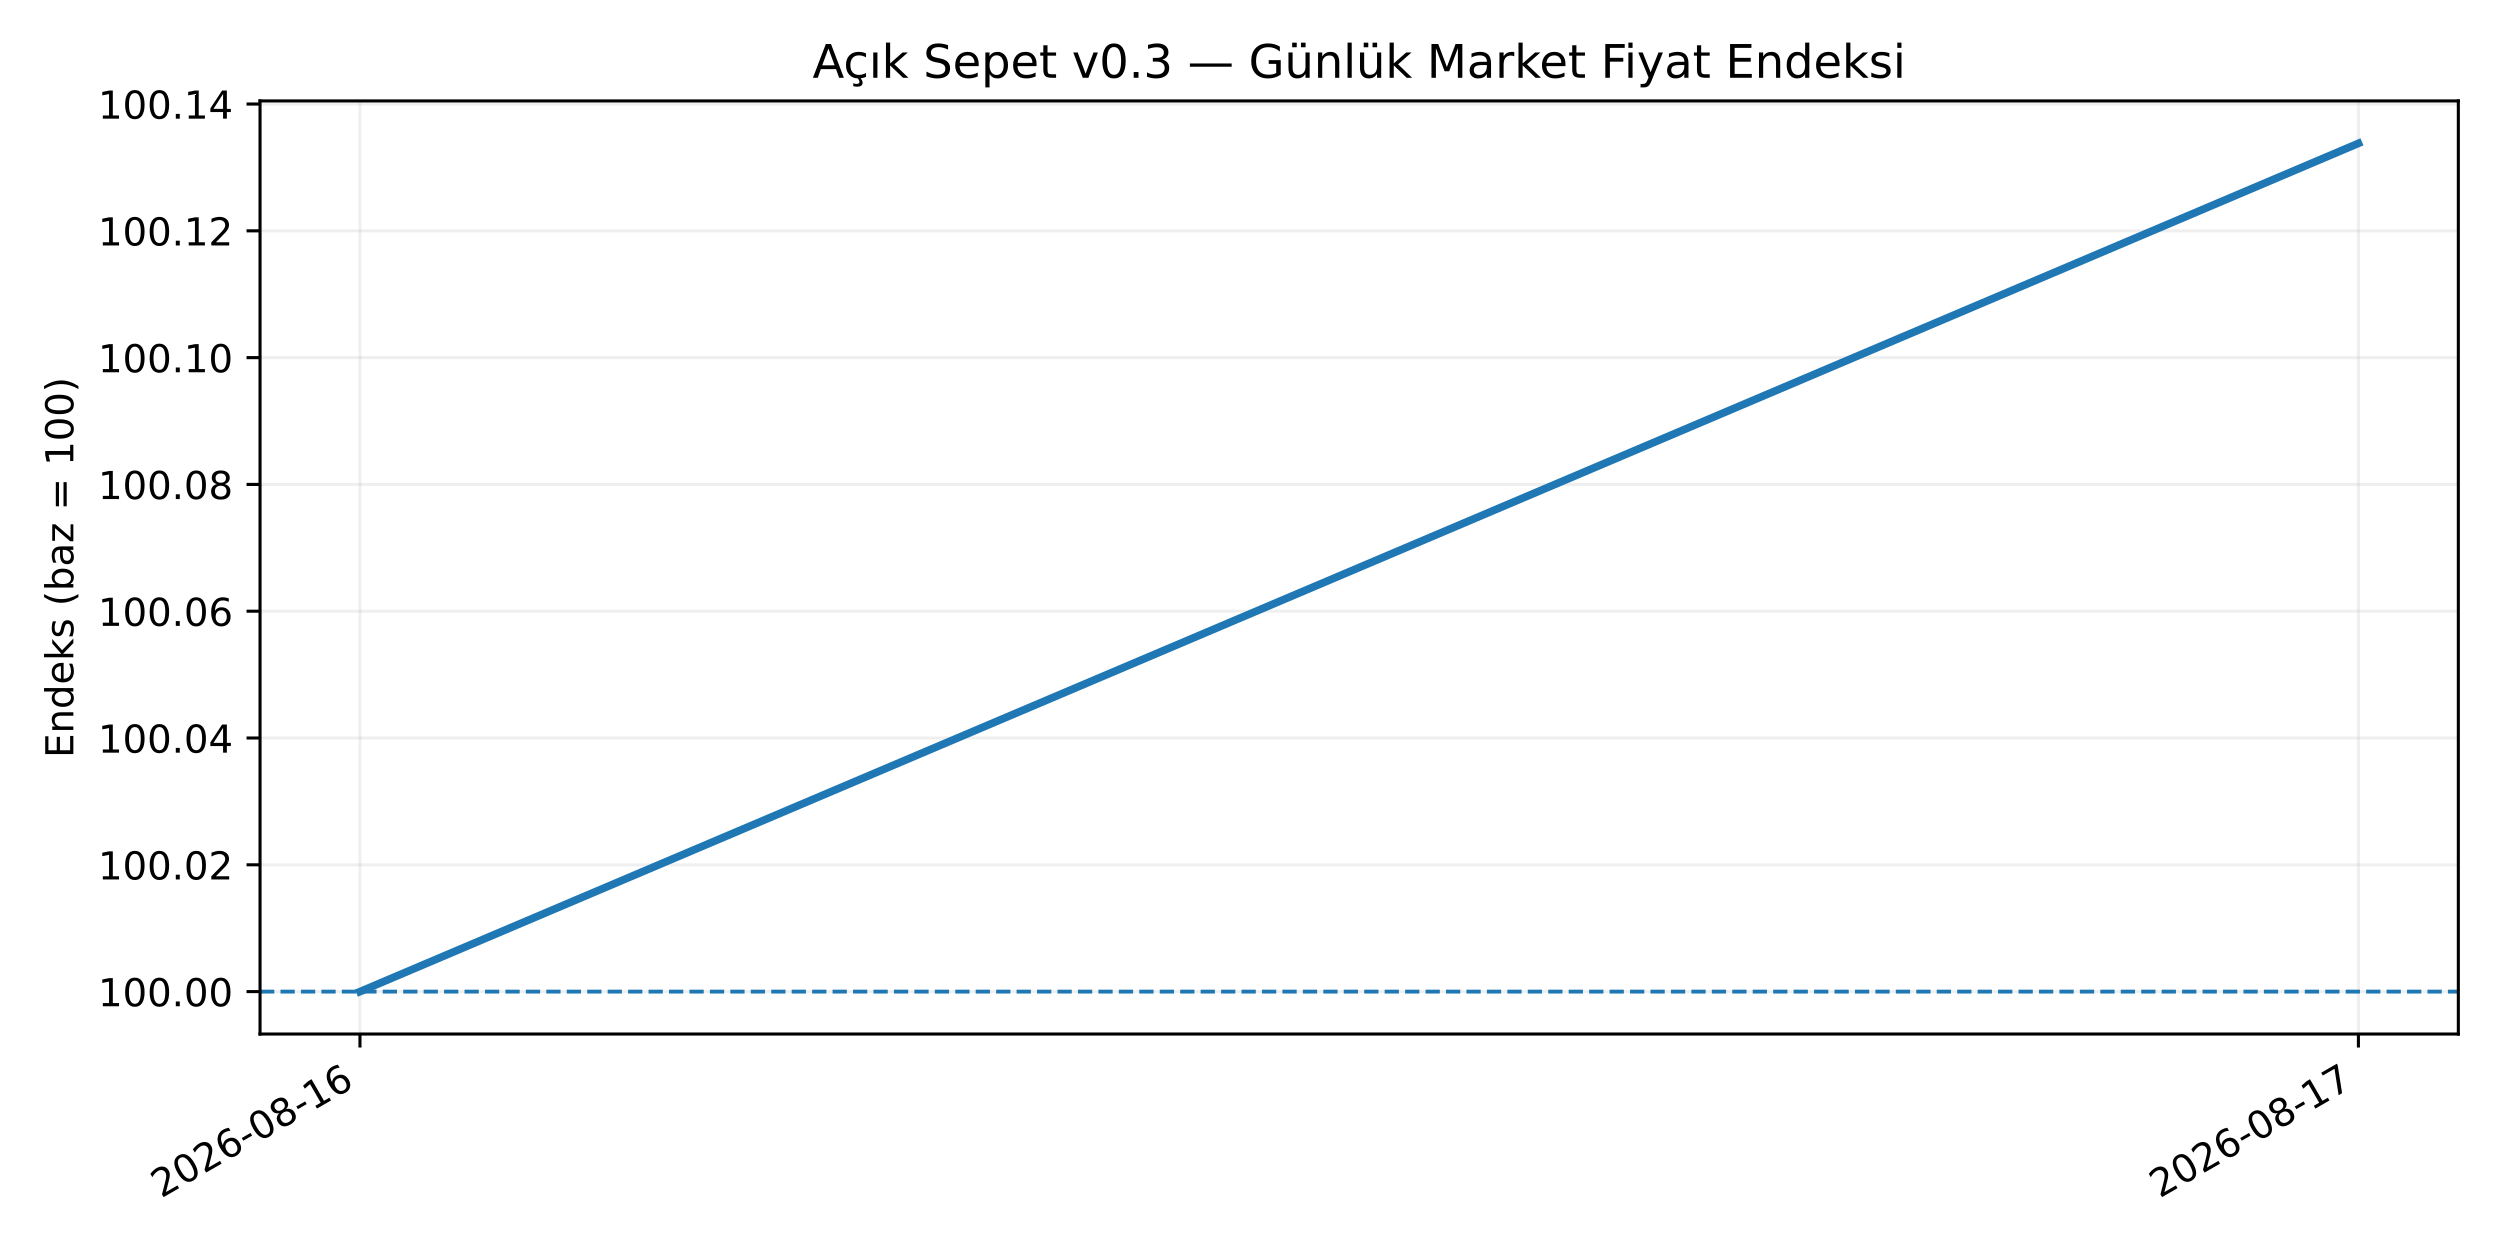
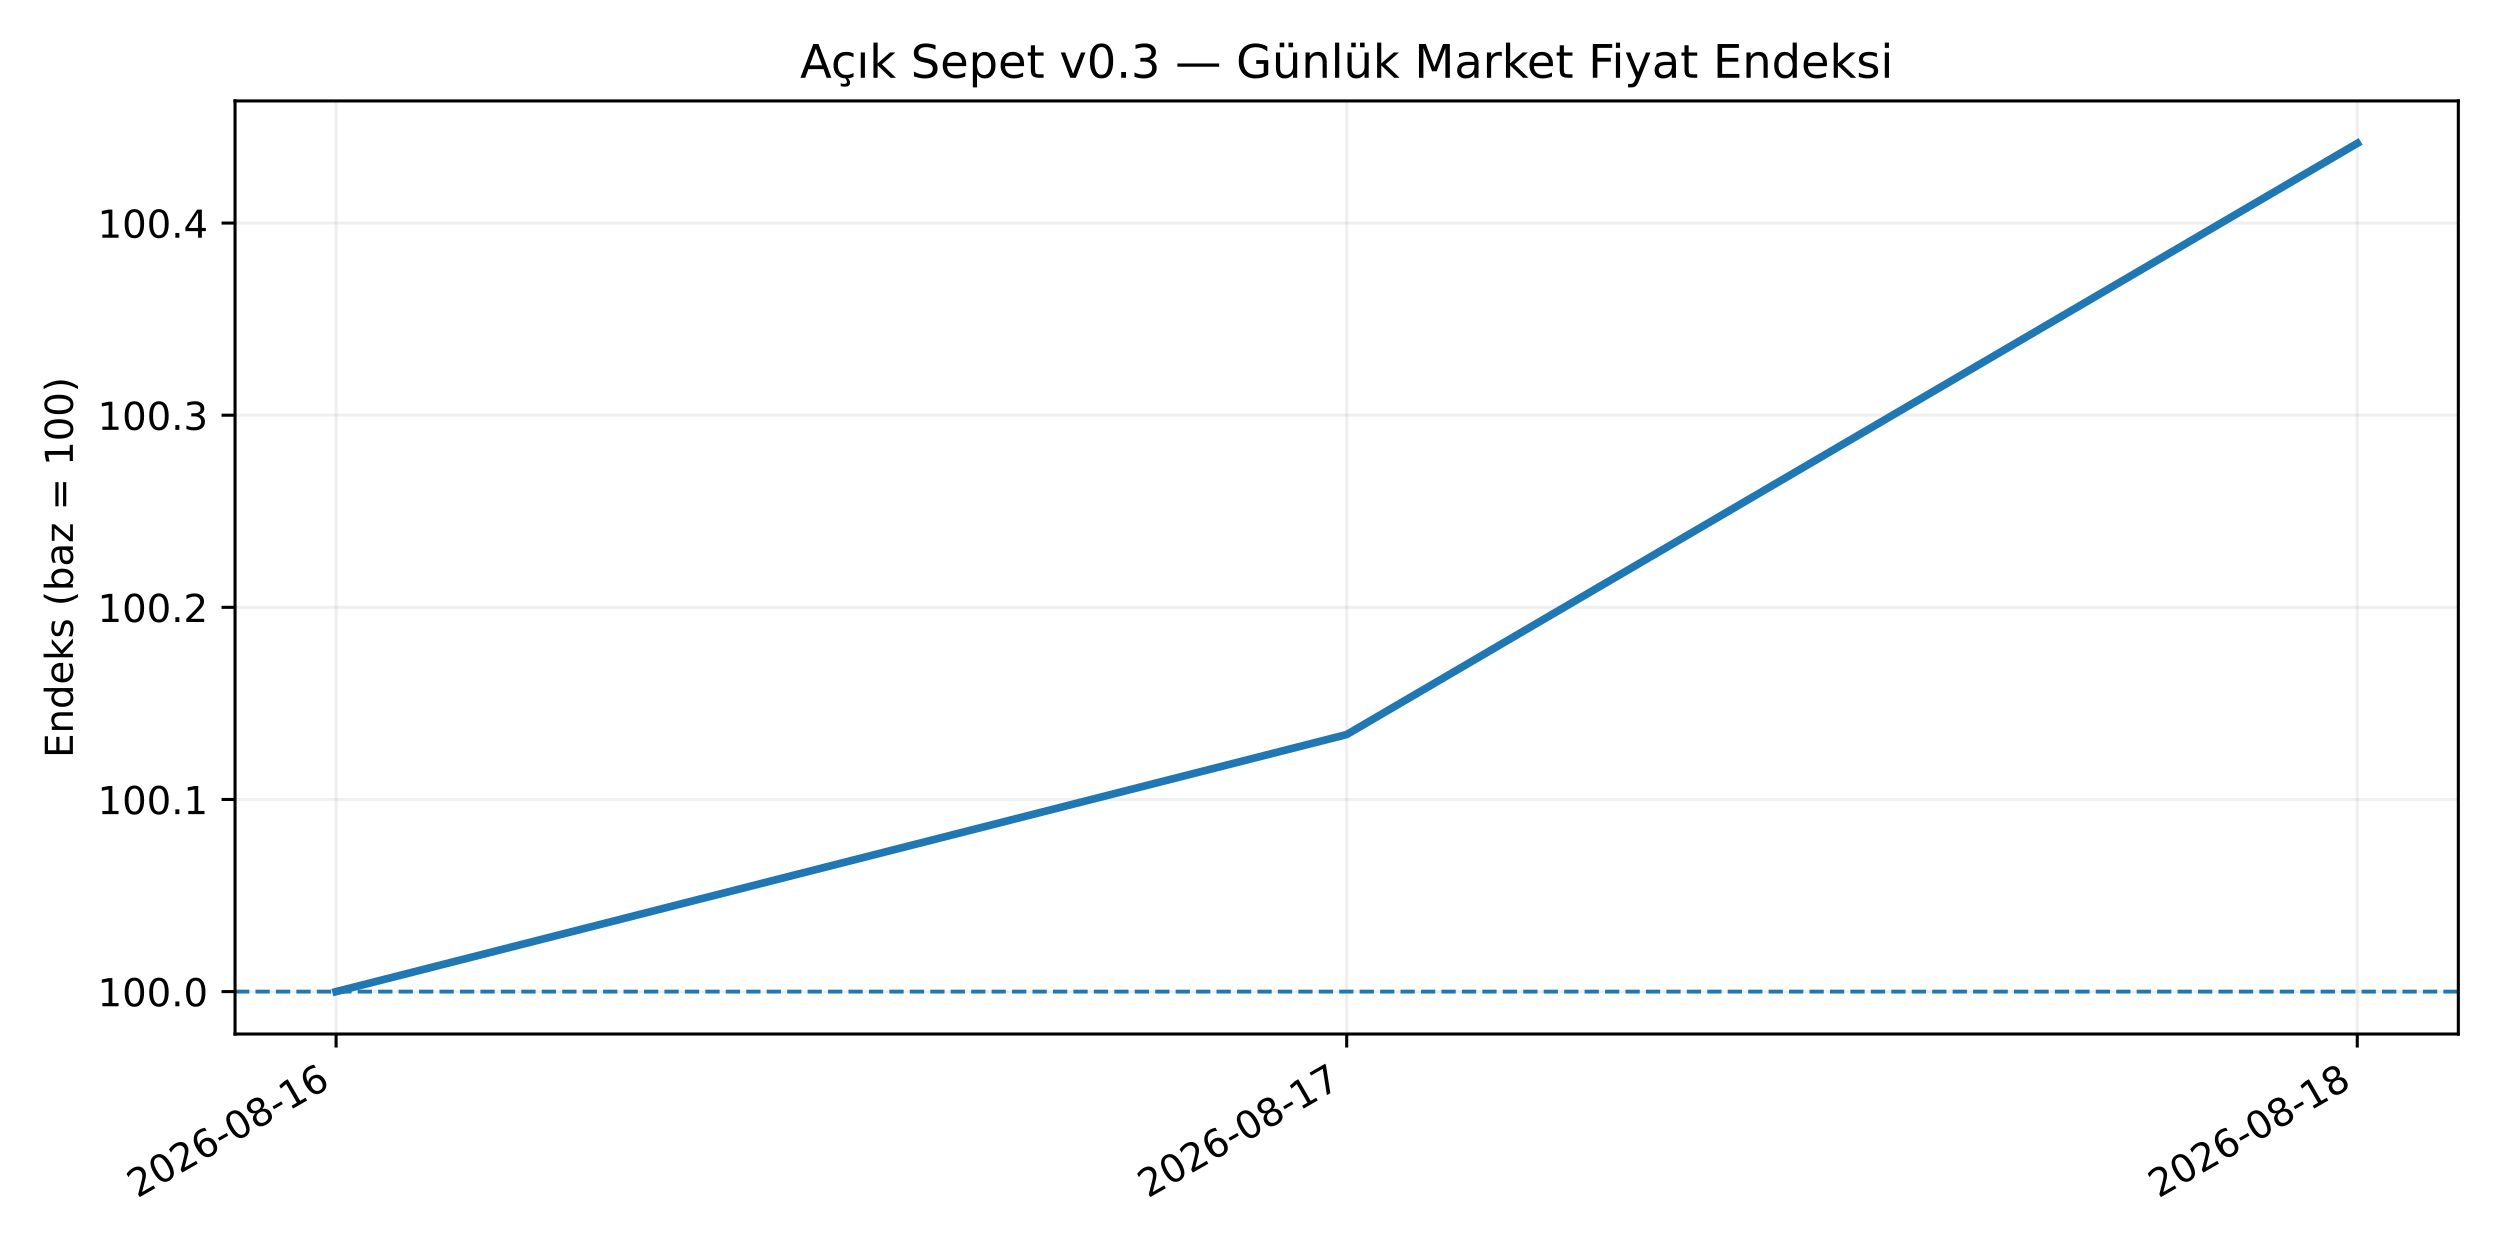
<svg xmlns="http://www.w3.org/2000/svg" xmlns:xlink="http://www.w3.org/1999/xlink" width="648pt" height="324pt" viewBox="0 0 648 324" version="1.1">
  <defs>
    <style type="text/css">*{stroke-linejoin: round; stroke-linecap: butt}</style>
  </defs>
  <g id="figure_1">
    <g id="patch_1">
      <path d="M 0 324  L 648 324  L 648 0  L 0 0  z " style="fill: #ffffff" />
    </g>
    <g id="axes_1">
      <g id="patch_2">
-         <path d="M 67.402 268.02  L 637.2 268.02  L 637.2 26.16  L 67.402 26.16  z " style="fill: #ffffff" />
+         <path d="M 60.922 268.02  L 637.2 268.02  L 637.2 26.16  L 60.922 26.16  z " style="fill: #ffffff" />
      </g>
      <g id="matplotlib.axis_1">
        <g id="xtick_1">
          <g id="line2d_1">
-             <path d="M 93.302 268.02  L 93.302 26.16  " clip-path="url(#p79f998f52e)" style="fill: none; stroke: #b0b0b0; stroke-opacity: 0.2; stroke-width: 0.8; stroke-linecap: square" />
+             <path d="M 87.117 268.02  L 87.117 26.16  " clip-path="url(#p6464aaf49b)" style="fill: none; stroke: #b0b0b0; stroke-opacity: 0.2; stroke-width: 0.8; stroke-linecap: square" />
          </g>
          <g id="line2d_2">
            <defs>
-               <path id="m021f37964c" d="M 0 0  L 0 3.5  " style="stroke: #000000; stroke-width: 0.8" />
+               <path id="me0a6dfb669" d="M 0 0  L 0 3.5  " style="stroke: #000000; stroke-width: 0.8" />
            </defs>
            <g>
-               <use xlink:href="#m021f37964c" x="93.302" y="268.02" style="stroke: #000000; stroke-width: 0.8" />
+               <use xlink:href="#me0a6dfb669" x="87.117" y="268.02" style="stroke: #000000; stroke-width: 0.8" />
            </g>
          </g>
          <g id="text_1">
-             <g transform="translate(41.77146 310.6573) rotate(-30) scale(0.1 -0.1)">
+             <g transform="translate(35.586 310.6573) rotate(-30) scale(0.1 -0.1)">
              <defs>
                <path id="DejaVuSans-15" d="M 1228 531  L 3431 531  L 3431 0  L 469 0  L 469 531  Q 828 903 1448 1529  Q 2069 2156 2228 2338  Q 2531 2678 2651 2914  Q 2772 3150 2772 3378  Q 2772 3750 2511 3984  Q 2250 4219 1831 4219  Q 1534 4219 1204 4116  Q 875 4013 500 3803  L 500 4441  Q 881 4594 1212 4672  Q 1544 4750 1819 4750  Q 2544 4750 2975 4387  Q 3406 4025 3406 3419  Q 3406 3131 3298 2873  Q 3191 2616 2906 2266  Q 2828 2175 2409 1742  Q 1991 1309 1228 531  z " transform="scale(0.015625)" />
                <path id="DejaVuSans-13" d="M 2034 4250  Q 1547 4250 1301 3770  Q 1056 3291 1056 2328  Q 1056 1369 1301 889  Q 1547 409 2034 409  Q 2525 409 2770 889  Q 3016 1369 3016 2328  Q 3016 3291 2770 3770  Q 2525 4250 2034 4250  z M 2034 4750  Q 2819 4750 3233 4129  Q 3647 3509 3647 2328  Q 3647 1150 3233 529  Q 2819 -91 2034 -91  Q 1250 -91 836 529  Q 422 1150 422 2328  Q 422 3509 836 4129  Q 1250 4750 2034 4750  z " transform="scale(0.015625)" />
                <path id="DejaVuSans-19" d="M 2113 2584  Q 1688 2584 1439 2293  Q 1191 2003 1191 1497  Q 1191 994 1439 701  Q 1688 409 2113 409  Q 2538 409 2786 701  Q 3034 994 3034 1497  Q 3034 2003 2786 2293  Q 2538 2584 2113 2584  z M 3366 4563  L 3366 3988  Q 3128 4100 2886 4159  Q 2644 4219 2406 4219  Q 1781 4219 1451 3797  Q 1122 3375 1075 2522  Q 1259 2794 1537 2939  Q 1816 3084 2150 3084  Q 2853 3084 3261 2657  Q 3669 2231 3669 1497  Q 3669 778 3244 343  Q 2819 -91 2113 -91  Q 1303 -91 875 529  Q 447 1150 447 2328  Q 447 3434 972 4092  Q 1497 4750 2381 4750  Q 2619 4750 2861 4703  Q 3103 4656 3366 4563  z " transform="scale(0.015625)" />
                <path id="DejaVuSans-10" d="M 313 2009  L 1997 2009  L 1997 1497  L 313 1497  L 313 2009  z " transform="scale(0.015625)" />
                <path id="DejaVuSans-1b" d="M 2034 2216  Q 1584 2216 1326 1975  Q 1069 1734 1069 1313  Q 1069 891 1326 650  Q 1584 409 2034 409  Q 2484 409 2743 651  Q 3003 894 3003 1313  Q 3003 1734 2745 1975  Q 2488 2216 2034 2216  z M 1403 2484  Q 997 2584 770 2862  Q 544 3141 544 3541  Q 544 4100 942 4425  Q 1341 4750 2034 4750  Q 2731 4750 3128 4425  Q 3525 4100 3525 3541  Q 3525 3141 3298 2862  Q 3072 2584 2669 2484  Q 3125 2378 3379 2068  Q 3634 1759 3634 1313  Q 3634 634 3220 271  Q 2806 -91 2034 -91  Q 1263 -91 848 271  Q 434 634 434 1313  Q 434 1759 690 2068  Q 947 2378 1403 2484  z M 1172 3481  Q 1172 3119 1398 2916  Q 1625 2713 2034 2713  Q 2441 2713 2670 2916  Q 2900 3119 2900 3481  Q 2900 3844 2670 4047  Q 2441 4250 2034 4250  Q 1625 4250 1398 4047  Q 1172 3844 1172 3481  z " transform="scale(0.015625)" />
                <path id="DejaVuSans-14" d="M 794 531  L 1825 531  L 1825 4091  L 703 3866  L 703 4441  L 1819 4666  L 2450 4666  L 2450 531  L 3481 531  L 3481 0  L 794 0  L 794 531  z " transform="scale(0.015625)" />
              </defs>
              <use xlink:href="#DejaVuSans-15" />
              <use xlink:href="#DejaVuSans-13" transform="translate(63.625 0)" />
              <use xlink:href="#DejaVuSans-15" transform="translate(127.25 0)" />
              <use xlink:href="#DejaVuSans-19" transform="translate(190.875 0)" />
              <use xlink:href="#DejaVuSans-10" transform="translate(254.5 0)" />
              <use xlink:href="#DejaVuSans-13" transform="translate(290.5781 0)" />
              <use xlink:href="#DejaVuSans-1b" transform="translate(354.2031 0)" />
              <use xlink:href="#DejaVuSans-10" transform="translate(417.8281 0)" />
              <use xlink:href="#DejaVuSans-14" transform="translate(453.9062 0)" />
              <use xlink:href="#DejaVuSans-19" transform="translate(517.5312 0)" />
            </g>
          </g>
        </g>
        <g id="xtick_2">
          <g id="line2d_3">
-             <path d="M 611.3 268.02  L 611.3 26.16  " clip-path="url(#p79f998f52e)" style="fill: none; stroke: #b0b0b0; stroke-opacity: 0.2; stroke-width: 0.8; stroke-linecap: square" />
+             <path d="M 349.061 268.02  L 349.061 26.16  " clip-path="url(#p6464aaf49b)" style="fill: none; stroke: #b0b0b0; stroke-opacity: 0.2; stroke-width: 0.8; stroke-linecap: square" />
          </g>
          <g id="line2d_4">
            <g>
-               <use xlink:href="#m021f37964c" x="611.3" y="268.02" style="stroke: #000000; stroke-width: 0.8" />
+               <use xlink:href="#me0a6dfb669" x="349.061" y="268.02" style="stroke: #000000; stroke-width: 0.8" />
            </g>
          </g>
          <g id="text_2">
-             <g transform="translate(559.7693 310.6573) rotate(-30) scale(0.1 -0.1)">
+             <g transform="translate(297.5304 310.6573) rotate(-30) scale(0.1 -0.1)">
              <defs>
                <path id="DejaVuSans-1a" d="M 525 4666  L 3525 4666  L 3525 4397  L 1831 0  L 1172 0  L 2766 4134  L 525 4134  L 525 4666  z " transform="scale(0.015625)" />
              </defs>
              <use xlink:href="#DejaVuSans-15" />
              <use xlink:href="#DejaVuSans-13" transform="translate(63.625 0)" />
              <use xlink:href="#DejaVuSans-15" transform="translate(127.25 0)" />
              <use xlink:href="#DejaVuSans-19" transform="translate(190.875 0)" />
              <use xlink:href="#DejaVuSans-10" transform="translate(254.5 0)" />
              <use xlink:href="#DejaVuSans-13" transform="translate(290.5781 0)" />
              <use xlink:href="#DejaVuSans-1b" transform="translate(354.2031 0)" />
              <use xlink:href="#DejaVuSans-10" transform="translate(417.8281 0)" />
              <use xlink:href="#DejaVuSans-14" transform="translate(453.9062 0)" />
              <use xlink:href="#DejaVuSans-1a" transform="translate(517.5312 0)" />
            </g>
          </g>
        </g>
+         <g id="xtick_3">
+           <g id="line2d_5">
+             <path d="M 611.006 268.02  L 611.006 26.16  " clip-path="url(#p6464aaf49b)" style="fill: none; stroke: #b0b0b0; stroke-opacity: 0.2; stroke-width: 0.8; stroke-linecap: square" />
+           </g>
+           <g id="line2d_6">
+             <g>
+               <use xlink:href="#me0a6dfb669" x="611.006" y="268.02" style="stroke: #000000; stroke-width: 0.8" />
+             </g>
+           </g>
+           <g id="text_3">
+             <g transform="translate(559.4748 310.6573) rotate(-30) scale(0.1 -0.1)">
+               <use xlink:href="#DejaVuSans-15" />
+               <use xlink:href="#DejaVuSans-13" transform="translate(63.625 0)" />
+               <use xlink:href="#DejaVuSans-15" transform="translate(127.25 0)" />
+               <use xlink:href="#DejaVuSans-19" transform="translate(190.875 0)" />
+               <use xlink:href="#DejaVuSans-10" transform="translate(254.5 0)" />
+               <use xlink:href="#DejaVuSans-13" transform="translate(290.5781 0)" />
+               <use xlink:href="#DejaVuSans-1b" transform="translate(354.2031 0)" />
+               <use xlink:href="#DejaVuSans-10" transform="translate(417.8281 0)" />
+               <use xlink:href="#DejaVuSans-14" transform="translate(453.9062 0)" />
+               <use xlink:href="#DejaVuSans-1b" transform="translate(517.5312 0)" />
+             </g>
+           </g>
+         </g>
      </g>
      <g id="matplotlib.axis_2">
        <g id="ytick_1">
-           <g id="line2d_5">
-             <path d="M 67.402 257.026  L 637.2 257.026  " clip-path="url(#p79f998f52e)" style="fill: none; stroke: #b0b0b0; stroke-opacity: 0.2; stroke-width: 0.8; stroke-linecap: square" />
-           </g>
-           <g id="line2d_6">
+           <g id="line2d_7">
+             <path d="M 60.922 257.026  L 637.2 257.026  " clip-path="url(#p6464aaf49b)" style="fill: none; stroke: #b0b0b0; stroke-opacity: 0.2; stroke-width: 0.8; stroke-linecap: square" />
+           </g>
+           <g id="line2d_8">
            <defs>
-               <path id="mc5f44902f4" d="M 0 0  L -3.5 0  " style="stroke: #000000; stroke-width: 0.8" />
+               <path id="m7836817139" d="M 0 0  L -3.5 0  " style="stroke: #000000; stroke-width: 0.8" />
            </defs>
            <g>
-               <use xlink:href="#mc5f44902f4" x="67.402" y="257.026" style="stroke: #000000; stroke-width: 0.8" />
-             </g>
-           </g>
-           <g id="text_3">
-             <g transform="translate(25.41172 260.8249) scale(0.1 -0.1)">
+               <use xlink:href="#m7836817139" x="60.922" y="257.026" style="stroke: #000000; stroke-width: 0.8" />
+             </g>
+           </g>
+           <g id="text_4">
+             <g transform="translate(25.29422 260.8249) scale(0.1 -0.1)">
              <defs>
                <path id="DejaVuSans-11" d="M 684 794  L 1344 794  L 1344 0  L 684 0  L 684 794  z " transform="scale(0.015625)" />
              </defs>
              <use xlink:href="#DejaVuSans-14" />
              <use xlink:href="#DejaVuSans-13" transform="translate(63.625 0)" />
              <use xlink:href="#DejaVuSans-13" transform="translate(127.25 0)" />
              <use xlink:href="#DejaVuSans-11" transform="translate(190.875 0)" />
              <use xlink:href="#DejaVuSans-13" transform="translate(222.6562 0)" />
-               <use xlink:href="#DejaVuSans-13" transform="translate(286.2812 0)" />
            </g>
          </g>
        </g>
        <g id="ytick_2">
-           <g id="line2d_7">
-             <path d="M 67.402 224.16  L 637.2 224.16  " clip-path="url(#p79f998f52e)" style="fill: none; stroke: #b0b0b0; stroke-opacity: 0.2; stroke-width: 0.8; stroke-linecap: square" />
-           </g>
-           <g id="line2d_8">
-             <g>
-               <use xlink:href="#mc5f44902f4" x="67.402" y="224.16" style="stroke: #000000; stroke-width: 0.8" />
-             </g>
-           </g>
-           <g id="text_4">
-             <g transform="translate(25.41172 227.9591) scale(0.1 -0.1)">
-               <use xlink:href="#DejaVuSans-14" />
-               <use xlink:href="#DejaVuSans-13" transform="translate(63.625 0)" />
-               <use xlink:href="#DejaVuSans-13" transform="translate(127.25 0)" />
-               <use xlink:href="#DejaVuSans-11" transform="translate(190.875 0)" />
-               <use xlink:href="#DejaVuSans-13" transform="translate(222.6562 0)" />
-               <use xlink:href="#DejaVuSans-15" transform="translate(286.2812 0)" />
+           <g id="line2d_9">
+             <path d="M 60.922 207.225  L 637.2 207.225  " clip-path="url(#p6464aaf49b)" style="fill: none; stroke: #b0b0b0; stroke-opacity: 0.2; stroke-width: 0.8; stroke-linecap: square" />
+           </g>
+           <g id="line2d_10">
+             <g>
+               <use xlink:href="#m7836817139" x="60.922" y="207.225" style="stroke: #000000; stroke-width: 0.8" />
+             </g>
+           </g>
+           <g id="text_5">
+             <g transform="translate(25.29422 211.0237) scale(0.1 -0.1)">
+               <use xlink:href="#DejaVuSans-14" />
+               <use xlink:href="#DejaVuSans-13" transform="translate(63.625 0)" />
+               <use xlink:href="#DejaVuSans-13" transform="translate(127.25 0)" />
+               <use xlink:href="#DejaVuSans-11" transform="translate(190.875 0)" />
+               <use xlink:href="#DejaVuSans-14" transform="translate(222.6562 0)" />
            </g>
          </g>
        </g>
        <g id="ytick_3">
-           <g id="line2d_9">
-             <path d="M 67.402 191.294  L 637.2 191.294  " clip-path="url(#p79f998f52e)" style="fill: none; stroke: #b0b0b0; stroke-opacity: 0.2; stroke-width: 0.8; stroke-linecap: square" />
-           </g>
-           <g id="line2d_10">
-             <g>
-               <use xlink:href="#mc5f44902f4" x="67.402" y="191.294" style="stroke: #000000; stroke-width: 0.8" />
-             </g>
-           </g>
-           <g id="text_5">
-             <g transform="translate(25.41172 195.0933) scale(0.1 -0.1)">
+           <g id="line2d_11">
+             <path d="M 60.922 157.424  L 637.2 157.424  " clip-path="url(#p6464aaf49b)" style="fill: none; stroke: #b0b0b0; stroke-opacity: 0.2; stroke-width: 0.8; stroke-linecap: square" />
+           </g>
+           <g id="line2d_12">
+             <g>
+               <use xlink:href="#m7836817139" x="60.922" y="157.424" style="stroke: #000000; stroke-width: 0.8" />
+             </g>
+           </g>
+           <g id="text_6">
+             <g transform="translate(25.29422 161.2225) scale(0.1 -0.1)">
+               <use xlink:href="#DejaVuSans-14" />
+               <use xlink:href="#DejaVuSans-13" transform="translate(63.625 0)" />
+               <use xlink:href="#DejaVuSans-13" transform="translate(127.25 0)" />
+               <use xlink:href="#DejaVuSans-11" transform="translate(190.875 0)" />
+               <use xlink:href="#DejaVuSans-15" transform="translate(222.6562 0)" />
+             </g>
+           </g>
+         </g>
+         <g id="ytick_4">
+           <g id="line2d_13">
+             <path d="M 60.922 107.622  L 637.2 107.622  " clip-path="url(#p6464aaf49b)" style="fill: none; stroke: #b0b0b0; stroke-opacity: 0.2; stroke-width: 0.8; stroke-linecap: square" />
+           </g>
+           <g id="line2d_14">
+             <g>
+               <use xlink:href="#m7836817139" x="60.922" y="107.622" style="stroke: #000000; stroke-width: 0.8" />
+             </g>
+           </g>
+           <g id="text_7">
+             <g transform="translate(25.29422 111.4212) scale(0.1 -0.1)">
+               <defs>
+                 <path id="DejaVuSans-16" d="M 2597 2516  Q 3050 2419 3304 2112  Q 3559 1806 3559 1356  Q 3559 666 3084 287  Q 2609 -91 1734 -91  Q 1441 -91 1130 -33  Q 819 25 488 141  L 488 750  Q 750 597 1062 519  Q 1375 441 1716 441  Q 2309 441 2620 675  Q 2931 909 2931 1356  Q 2931 1769 2642 2001  Q 2353 2234 1838 2234  L 1294 2234  L 1294 2753  L 1863 2753  Q 2328 2753 2575 2939  Q 2822 3125 2822 3475  Q 2822 3834 2567 4026  Q 2313 4219 1838 4219  Q 1578 4219 1281 4162  Q 984 4106 628 3988  L 628 4550  Q 988 4650 1302 4700  Q 1616 4750 1894 4750  Q 2613 4750 3031 4423  Q 3450 4097 3450 3541  Q 3450 3153 3228 2886  Q 3006 2619 2597 2516  z " transform="scale(0.015625)" />
+               </defs>
+               <use xlink:href="#DejaVuSans-14" />
+               <use xlink:href="#DejaVuSans-13" transform="translate(63.625 0)" />
+               <use xlink:href="#DejaVuSans-13" transform="translate(127.25 0)" />
+               <use xlink:href="#DejaVuSans-11" transform="translate(190.875 0)" />
+               <use xlink:href="#DejaVuSans-16" transform="translate(222.6562 0)" />
+             </g>
+           </g>
+         </g>
+         <g id="ytick_5">
+           <g id="line2d_15">
+             <path d="M 60.922 57.821  L 637.2 57.821  " clip-path="url(#p6464aaf49b)" style="fill: none; stroke: #b0b0b0; stroke-opacity: 0.2; stroke-width: 0.8; stroke-linecap: square" />
+           </g>
+           <g id="line2d_16">
+             <g>
+               <use xlink:href="#m7836817139" x="60.922" y="57.821" style="stroke: #000000; stroke-width: 0.8" />
+             </g>
+           </g>
+           <g id="text_8">
+             <g transform="translate(25.29422 61.61997) scale(0.1 -0.1)">
              <defs>
                <path id="DejaVuSans-17" d="M 2419 4116  L 825 1625  L 2419 1625  L 2419 4116  z M 2253 4666  L 3047 4666  L 3047 1625  L 3713 1625  L 3713 1100  L 3047 1100  L 3047 0  L 2419 0  L 2419 1100  L 313 1100  L 313 1709  L 2253 4666  z " transform="scale(0.015625)" />
              </defs>
              <use xlink:href="#DejaVuSans-14" />
              <use xlink:href="#DejaVuSans-13" transform="translate(63.625 0)" />
              <use xlink:href="#DejaVuSans-13" transform="translate(127.25 0)" />
              <use xlink:href="#DejaVuSans-11" transform="translate(190.875 0)" />
-               <use xlink:href="#DejaVuSans-13" transform="translate(222.6562 0)" />
-               <use xlink:href="#DejaVuSans-17" transform="translate(286.2812 0)" />
-             </g>
-           </g>
-         </g>
-         <g id="ytick_4">
-           <g id="line2d_11">
-             <path d="M 67.402 158.429  L 637.2 158.429  " clip-path="url(#p79f998f52e)" style="fill: none; stroke: #b0b0b0; stroke-opacity: 0.2; stroke-width: 0.8; stroke-linecap: square" />
-           </g>
-           <g id="line2d_12">
-             <g>
-               <use xlink:href="#mc5f44902f4" x="67.402" y="158.429" style="stroke: #000000; stroke-width: 0.8" />
-             </g>
-           </g>
-           <g id="text_6">
-             <g transform="translate(25.41172 162.2274) scale(0.1 -0.1)">
-               <use xlink:href="#DejaVuSans-14" />
-               <use xlink:href="#DejaVuSans-13" transform="translate(63.625 0)" />
-               <use xlink:href="#DejaVuSans-13" transform="translate(127.25 0)" />
-               <use xlink:href="#DejaVuSans-11" transform="translate(190.875 0)" />
-               <use xlink:href="#DejaVuSans-13" transform="translate(222.6562 0)" />
-               <use xlink:href="#DejaVuSans-19" transform="translate(286.2812 0)" />
-             </g>
-           </g>
-         </g>
-         <g id="ytick_5">
-           <g id="line2d_13">
-             <path d="M 67.402 125.563  L 637.2 125.563  " clip-path="url(#p79f998f52e)" style="fill: none; stroke: #b0b0b0; stroke-opacity: 0.2; stroke-width: 0.8; stroke-linecap: square" />
-           </g>
-           <g id="line2d_14">
-             <g>
-               <use xlink:href="#mc5f44902f4" x="67.402" y="125.563" style="stroke: #000000; stroke-width: 0.8" />
-             </g>
-           </g>
-           <g id="text_7">
-             <g transform="translate(25.41172 129.3616) scale(0.1 -0.1)">
-               <use xlink:href="#DejaVuSans-14" />
-               <use xlink:href="#DejaVuSans-13" transform="translate(63.625 0)" />
-               <use xlink:href="#DejaVuSans-13" transform="translate(127.25 0)" />
-               <use xlink:href="#DejaVuSans-11" transform="translate(190.875 0)" />
-               <use xlink:href="#DejaVuSans-13" transform="translate(222.6562 0)" />
-               <use xlink:href="#DejaVuSans-1b" transform="translate(286.2812 0)" />
-             </g>
-           </g>
-         </g>
-         <g id="ytick_6">
-           <g id="line2d_15">
-             <path d="M 67.402 92.697  L 637.2 92.697  " clip-path="url(#p79f998f52e)" style="fill: none; stroke: #b0b0b0; stroke-opacity: 0.2; stroke-width: 0.8; stroke-linecap: square" />
-           </g>
-           <g id="line2d_16">
-             <g>
-               <use xlink:href="#mc5f44902f4" x="67.402" y="92.697" style="stroke: #000000; stroke-width: 0.8" />
-             </g>
-           </g>
-           <g id="text_8">
-             <g transform="translate(25.41172 96.49573) scale(0.1 -0.1)">
-               <use xlink:href="#DejaVuSans-14" />
-               <use xlink:href="#DejaVuSans-13" transform="translate(63.625 0)" />
-               <use xlink:href="#DejaVuSans-13" transform="translate(127.25 0)" />
-               <use xlink:href="#DejaVuSans-11" transform="translate(190.875 0)" />
-               <use xlink:href="#DejaVuSans-14" transform="translate(222.6562 0)" />
-               <use xlink:href="#DejaVuSans-13" transform="translate(286.2812 0)" />
-             </g>
-           </g>
-         </g>
-         <g id="ytick_7">
-           <g id="line2d_17">
-             <path d="M 67.402 59.831  L 637.2 59.831  " clip-path="url(#p79f998f52e)" style="fill: none; stroke: #b0b0b0; stroke-opacity: 0.2; stroke-width: 0.8; stroke-linecap: square" />
-           </g>
-           <g id="line2d_18">
-             <g>
-               <use xlink:href="#mc5f44902f4" x="67.402" y="59.831" style="stroke: #000000; stroke-width: 0.8" />
-             </g>
-           </g>
-           <g id="text_9">
-             <g transform="translate(25.41172 63.62989) scale(0.1 -0.1)">
-               <use xlink:href="#DejaVuSans-14" />
-               <use xlink:href="#DejaVuSans-13" transform="translate(63.625 0)" />
-               <use xlink:href="#DejaVuSans-13" transform="translate(127.25 0)" />
-               <use xlink:href="#DejaVuSans-11" transform="translate(190.875 0)" />
-               <use xlink:href="#DejaVuSans-14" transform="translate(222.6562 0)" />
-               <use xlink:href="#DejaVuSans-15" transform="translate(286.2812 0)" />
-             </g>
-           </g>
-         </g>
-         <g id="ytick_8">
-           <g id="line2d_19">
-             <path d="M 67.402 26.965  L 637.2 26.965  " clip-path="url(#p79f998f52e)" style="fill: none; stroke: #b0b0b0; stroke-opacity: 0.2; stroke-width: 0.8; stroke-linecap: square" />
-           </g>
-           <g id="line2d_20">
-             <g>
-               <use xlink:href="#mc5f44902f4" x="67.402" y="26.965" style="stroke: #000000; stroke-width: 0.8" />
-             </g>
-           </g>
-           <g id="text_10">
-             <g transform="translate(25.41172 30.76404) scale(0.1 -0.1)">
-               <use xlink:href="#DejaVuSans-14" />
-               <use xlink:href="#DejaVuSans-13" transform="translate(63.625 0)" />
-               <use xlink:href="#DejaVuSans-13" transform="translate(127.25 0)" />
-               <use xlink:href="#DejaVuSans-11" transform="translate(190.875 0)" />
-               <use xlink:href="#DejaVuSans-14" transform="translate(222.6562 0)" />
-               <use xlink:href="#DejaVuSans-17" transform="translate(286.2812 0)" />
-             </g>
-           </g>
-         </g>
-         <g id="text_11">
-           <g transform="translate(19.00937 196.4336) rotate(-90) scale(0.1 -0.1)">
+               <use xlink:href="#DejaVuSans-17" transform="translate(222.6562 0)" />
+             </g>
+           </g>
+         </g>
+         <g id="text_9">
+           <g transform="translate(18.89187 196.4336) rotate(-90) scale(0.1 -0.1)">
            <defs>
              <path id="DejaVuSans-28" d="M 628 4666  L 3578 4666  L 3578 4134  L 1259 4134  L 1259 2753  L 3481 2753  L 3481 2222  L 1259 2222  L 1259 531  L 3634 531  L 3634 0  L 628 0  L 628 4666  z " transform="scale(0.015625)" />
              <path id="DejaVuSans-51" d="M 3513 2113  L 3513 0  L 2938 0  L 2938 2094  Q 2938 2591 2744 2837  Q 2550 3084 2163 3084  Q 1697 3084 1428 2787  Q 1159 2491 1159 1978  L 1159 0  L 581 0  L 581 3500  L 1159 3500  L 1159 2956  Q 1366 3272 1645 3428  Q 1925 3584 2291 3584  Q 2894 3584 3203 3211  Q 3513 2838 3513 2113  z " transform="scale(0.015625)" />
              <path id="DejaVuSans-47" d="M 2906 2969  L 2906 4863  L 3481 4863  L 3481 0  L 2906 0  L 2906 525  Q 2725 213 2448 61  Q 2172 -91 1784 -91  Q 1150 -91 751 415  Q 353 922 353 1747  Q 353 2572 751 3078  Q 1150 3584 1784 3584  Q 2172 3584 2448 3432  Q 2725 3281 2906 2969  z M 947 1747  Q 947 1113 1208 752  Q 1469 391 1925 391  Q 2381 391 2643 752  Q 2906 1113 2906 1747  Q 2906 2381 2643 2742  Q 2381 3103 1925 3103  Q 1469 3103 1208 2742  Q 947 2381 947 1747  z " transform="scale(0.015625)" />
              <path id="DejaVuSans-48" d="M 3597 1894  L 3597 1613  L 953 1613  Q 991 1019 1311 708  Q 1631 397 2203 397  Q 2534 397 2845 478  Q 3156 559 3463 722  L 3463 178  Q 3153 47 2828 -22  Q 2503 -91 2169 -91  Q 1331 -91 842 396  Q 353 884 353 1716  Q 353 2575 817 3079  Q 1281 3584 2069 3584  Q 2775 3584 3186 3129  Q 3597 2675 3597 1894  z M 3022 2063  Q 3016 2534 2758 2815  Q 2500 3097 2075 3097  Q 1594 3097 1305 2825  Q 1016 2553 972 2059  L 3022 2063  z " transform="scale(0.015625)" />
              <path id="DejaVuSans-4e" d="M 581 4863  L 1159 4863  L 1159 1991  L 2875 3500  L 3609 3500  L 1753 1863  L 3688 0  L 2938 0  L 1159 1709  L 1159 0  L 581 0  L 581 4863  z " transform="scale(0.015625)" />
              <path id="DejaVuSans-56" d="M 2834 3397  L 2834 2853  Q 2591 2978 2328 3040  Q 2066 3103 1784 3103  Q 1356 3103 1142 2972  Q 928 2841 928 2578  Q 928 2378 1081 2264  Q 1234 2150 1697 2047  L 1894 2003  Q 2506 1872 2764 1633  Q 3022 1394 3022 966  Q 3022 478 2636 193  Q 2250 -91 1575 -91  Q 1294 -91 989 -36  Q 684 19 347 128  L 347 722  Q 666 556 975 473  Q 1284 391 1588 391  Q 1994 391 2212 530  Q 2431 669 2431 922  Q 2431 1156 2273 1281  Q 2116 1406 1581 1522  L 1381 1569  Q 847 1681 609 1914  Q 372 2147 372 2553  Q 372 3047 722 3315  Q 1072 3584 1716 3584  Q 2034 3584 2315 3537  Q 2597 3491 2834 3397  z " transform="scale(0.015625)" />
              <path id="DejaVuSans-3" transform="scale(0.015625)" />
              <path id="DejaVuSans-b" d="M 1984 4856  Q 1566 4138 1362 3434  Q 1159 2731 1159 2009  Q 1159 1288 1364 580  Q 1569 -128 1984 -844  L 1484 -844  Q 1016 -109 783 600  Q 550 1309 550 2009  Q 550 2706 781 3412  Q 1013 4119 1484 4856  L 1984 4856  z " transform="scale(0.015625)" />
              <path id="DejaVuSans-45" d="M 3116 1747  Q 3116 2381 2855 2742  Q 2594 3103 2138 3103  Q 1681 3103 1420 2742  Q 1159 2381 1159 1747  Q 1159 1113 1420 752  Q 1681 391 2138 391  Q 2594 391 2855 752  Q 3116 1113 3116 1747  z M 1159 2969  Q 1341 3281 1617 3432  Q 1894 3584 2278 3584  Q 2916 3584 3314 3078  Q 3713 2572 3713 1747  Q 3713 922 3314 415  Q 2916 -91 2278 -91  Q 1894 -91 1617 61  Q 1341 213 1159 525  L 1159 0  L 581 0  L 581 4863  L 1159 4863  L 1159 2969  z " transform="scale(0.015625)" />
              <path id="DejaVuSans-44" d="M 2194 1759  Q 1497 1759 1228 1600  Q 959 1441 959 1056  Q 959 750 1161 570  Q 1363 391 1709 391  Q 2188 391 2477 730  Q 2766 1069 2766 1631  L 2766 1759  L 2194 1759  z M 3341 1997  L 3341 0  L 2766 0  L 2766 531  Q 2569 213 2275 61  Q 1981 -91 1556 -91  Q 1019 -91 701 211  Q 384 513 384 1019  Q 384 1609 779 1909  Q 1175 2209 1959 2209  L 2766 2209  L 2766 2266  Q 2766 2663 2505 2880  Q 2244 3097 1772 3097  Q 1472 3097 1187 3025  Q 903 2953 641 2809  L 641 3341  Q 956 3463 1253 3523  Q 1550 3584 1831 3584  Q 2591 3584 2966 3190  Q 3341 2797 3341 1997  z " transform="scale(0.015625)" />
              <path id="DejaVuSans-5d" d="M 353 3500  L 3084 3500  L 3084 2975  L 922 459  L 3084 459  L 3084 0  L 275 0  L 275 525  L 2438 3041  L 353 3041  L 353 3500  z " transform="scale(0.015625)" />
              <path id="DejaVuSans-20" d="M 678 2906  L 4684 2906  L 4684 2381  L 678 2381  L 678 2906  z M 678 1631  L 4684 1631  L 4684 1100  L 678 1100  L 678 1631  z " transform="scale(0.015625)" />
              <path id="DejaVuSans-c" d="M 513 4856  L 1013 4856  Q 1481 4119 1714 3412  Q 1947 2706 1947 2009  Q 1947 1309 1714 600  Q 1481 -109 1013 -844  L 513 -844  Q 928 -128 1133 580  Q 1338 1288 1338 2009  Q 1338 2731 1133 3434  Q 928 4138 513 4856  z " transform="scale(0.015625)" />
            </defs>
            <use xlink:href="#DejaVuSans-28" />
            <use xlink:href="#DejaVuSans-51" transform="translate(63.1875 0)" />
            <use xlink:href="#DejaVuSans-47" transform="translate(126.5625 0)" />
            <use xlink:href="#DejaVuSans-48" transform="translate(190.0469 0)" />
            <use xlink:href="#DejaVuSans-4e" transform="translate(251.5781 0)" />
            <use xlink:href="#DejaVuSans-56" transform="translate(309.4844 0)" />
            <use xlink:href="#DejaVuSans-3" transform="translate(361.5781 0)" />
            <use xlink:href="#DejaVuSans-b" transform="translate(393.3594 0)" />
            <use xlink:href="#DejaVuSans-45" transform="translate(432.375 0)" />
            <use xlink:href="#DejaVuSans-44" transform="translate(495.8594 0)" />
            <use xlink:href="#DejaVuSans-5d" transform="translate(557.1406 0)" />
            <use xlink:href="#DejaVuSans-3" transform="translate(609.625 0)" />
            <use xlink:href="#DejaVuSans-20" transform="translate(641.4062 0)" />
            <use xlink:href="#DejaVuSans-3" transform="translate(725.2031 0)" />
            <use xlink:href="#DejaVuSans-14" transform="translate(756.9844 0)" />
            <use xlink:href="#DejaVuSans-13" transform="translate(820.6094 0)" />
            <use xlink:href="#DejaVuSans-13" transform="translate(884.2344 0)" />
            <use xlink:href="#DejaVuSans-c" transform="translate(947.8594 0)" />
          </g>
        </g>
      </g>
-       <g id="line2d_21">
-         <path d="M 93.302 257.026  L 611.3 37.154  " clip-path="url(#p79f998f52e)" style="fill: none; stroke: #1f77b4; stroke-width: 2; stroke-linecap: square" />
-       </g>
-       <g id="line2d_22">
-         <path d="M 67.402 257.026  L 637.2 257.026  " clip-path="url(#p79f998f52e)" style="fill: none; stroke-dasharray: 3.7,1.6; stroke-dashoffset: 0; stroke: #1f77b4" />
+       <g id="line2d_17">
+         <path d="M 87.117 257.026  L 349.061 190.392  L 611.006 37.154  " clip-path="url(#p6464aaf49b)" style="fill: none; stroke: #1f77b4; stroke-width: 2; stroke-linecap: square" />
+       </g>
+       <g id="line2d_18">
+         <path d="M 60.922 257.026  L 637.2 257.026  " clip-path="url(#p6464aaf49b)" style="fill: none; stroke-dasharray: 3.7,1.6; stroke-dashoffset: 0; stroke: #1f77b4" />
      </g>
      <g id="patch_3">
-         <path d="M 67.402 268.02  L 67.402 26.16  " style="fill: none; stroke: #000000; stroke-width: 0.8; stroke-linejoin: miter; stroke-linecap: square" />
+         <path d="M 60.922 268.02  L 60.922 26.16  " style="fill: none; stroke: #000000; stroke-width: 0.8; stroke-linejoin: miter; stroke-linecap: square" />
      </g>
      <g id="patch_4">
        <path d="M 637.2 268.02  L 637.2 26.16  " style="fill: none; stroke: #000000; stroke-width: 0.8; stroke-linejoin: miter; stroke-linecap: square" />
      </g>
      <g id="patch_5">
-         <path d="M 67.402 268.02  L 637.2 268.02  " style="fill: none; stroke: #000000; stroke-width: 0.8; stroke-linejoin: miter; stroke-linecap: square" />
+         <path d="M 60.922 268.02  L 637.2 268.02  " style="fill: none; stroke: #000000; stroke-width: 0.8; stroke-linejoin: miter; stroke-linecap: square" />
      </g>
      <g id="patch_6">
-         <path d="M 67.402 26.16  L 637.2 26.16  " style="fill: none; stroke: #000000; stroke-width: 0.8; stroke-linejoin: miter; stroke-linecap: square" />
-       </g>
-       <g id="text_12">
-         <g transform="translate(210.6205 20.16) scale(0.12 -0.12)">
+         <path d="M 60.922 26.16  L 637.2 26.16  " style="fill: none; stroke: #000000; stroke-width: 0.8; stroke-linejoin: miter; stroke-linecap: square" />
+       </g>
+       <g id="text_10">
+         <g transform="translate(207.3805 20.16) scale(0.12 -0.12)">
          <defs>
            <path id="DejaVuSans-24" d="M 2188 4044  L 1331 1722  L 3047 1722  L 2188 4044  z M 1831 4666  L 2547 4666  L 4325 0  L 3669 0  L 3244 1197  L 1141 1197  L 716 0  L 50 0  L 1831 4666  z " transform="scale(0.015625)" />
            <path id="DejaVuSans-a9" d="M 3122 3366  L 3122 2828  Q 2878 2963 2633 3030  Q 2388 3097 2138 3097  Q 1578 3097 1268 2742  Q 959 2388 959 1747  Q 959 1106 1268 751  Q 1578 397 2138 397  Q 2388 397 2633 464  Q 2878 531 3122 666  L 3122 134  Q 2881 22 2623 -34  Q 2366 -91 2075 -91  Q 1284 -91 818 406  Q 353 903 353 1747  Q 353 2603 823 3093  Q 1294 3584 2113 3584  Q 2378 3584 2631 3529  Q 2884 3475 3122 3366  z M 2310 0  Q 2481 -194 2565 -358  Q 2650 -522 2650 -672  Q 2650 -950 2462 -1092  Q 2275 -1234 1906 -1234  Q 1763 -1234 1627 -1215  Q 1491 -1197 1356 -1159  L 1356 -750  Q 1463 -803 1578 -826  Q 1694 -850 1841 -850  Q 2025 -850 2119 -775  Q 2213 -700 2213 -556  Q 2213 -463 2145 -327  Q 2078 -191 1938 0  L 2310 0  z " transform="scale(0.015625)" />
            <path id="DejaVuSans-f3" d="M 603 3500  L 1178 3500  L 1178 0  L 603 0  L 603 3500  z M 891 3584  L 891 3584  z " transform="scale(0.015625)" />
            <path id="DejaVuSans-36" d="M 3425 4513  L 3425 3897  Q 3066 4069 2747 4153  Q 2428 4238 2131 4238  Q 1616 4238 1336 4038  Q 1056 3838 1056 3469  Q 1056 3159 1242 3001  Q 1428 2844 1947 2747  L 2328 2669  Q 3034 2534 3370 2195  Q 3706 1856 3706 1288  Q 3706 609 3251 259  Q 2797 -91 1919 -91  Q 1588 -91 1214 -16  Q 841 59 441 206  L 441 856  Q 825 641 1194 531  Q 1563 422 1919 422  Q 2459 422 2753 634  Q 3047 847 3047 1241  Q 3047 1584 2836 1778  Q 2625 1972 2144 2069  L 1759 2144  Q 1053 2284 737 2584  Q 422 2884 422 3419  Q 422 4038 858 4394  Q 1294 4750 2059 4750  Q 2388 4750 2728 4690  Q 3069 4631 3425 4513  z " transform="scale(0.015625)" />
            <path id="DejaVuSans-53" d="M 1159 525  L 1159 -1331  L 581 -1331  L 581 3500  L 1159 3500  L 1159 2969  Q 1341 3281 1617 3432  Q 1894 3584 2278 3584  Q 2916 3584 3314 3078  Q 3713 2572 3713 1747  Q 3713 922 3314 415  Q 2916 -91 2278 -91  Q 1894 -91 1617 61  Q 1341 213 1159 525  z M 3116 1747  Q 3116 2381 2855 2742  Q 2594 3103 2138 3103  Q 1681 3103 1420 2742  Q 1159 2381 1159 1747  Q 1159 1113 1420 752  Q 1681 391 2138 391  Q 2594 391 2855 752  Q 3116 1113 3116 1747  z " transform="scale(0.015625)" />
            <path id="DejaVuSans-57" d="M 1172 4494  L 1172 3500  L 2356 3500  L 2356 3053  L 1172 3053  L 1172 1153  Q 1172 725 1289 603  Q 1406 481 1766 481  L 2356 481  L 2356 0  L 1766 0  Q 1100 0 847 248  Q 594 497 594 1153  L 594 3053  L 172 3053  L 172 3500  L 594 3500  L 594 4494  L 1172 4494  z " transform="scale(0.015625)" />
            <path id="DejaVuSans-59" d="M 191 3500  L 800 3500  L 1894 563  L 2988 3500  L 3597 3500  L 2284 0  L 1503 0  L 191 3500  z " transform="scale(0.015625)" />
-             <path id="DejaVuSans-16" d="M 2597 2516  Q 3050 2419 3304 2112  Q 3559 1806 3559 1356  Q 3559 666 3084 287  Q 2609 -91 1734 -91  Q 1441 -91 1130 -33  Q 819 25 488 141  L 488 750  Q 750 597 1062 519  Q 1375 441 1716 441  Q 2309 441 2620 675  Q 2931 909 2931 1356  Q 2931 1769 2642 2001  Q 2353 2234 1838 2234  L 1294 2234  L 1294 2753  L 1863 2753  Q 2328 2753 2575 2939  Q 2822 3125 2822 3475  Q 2822 3834 2567 4026  Q 2313 4219 1838 4219  Q 1578 4219 1281 4162  Q 984 4106 628 3988  L 628 4550  Q 988 4650 1302 4700  Q 1616 4750 1894 4750  Q 2613 4750 3031 4423  Q 3450 4097 3450 3541  Q 3450 3153 3228 2886  Q 3006 2619 2597 2516  z " transform="scale(0.015625)" />
            <path id="DejaVuSans-af6" d="M 313 1978  L 6088 1978  L 6088 1528  L 313 1528  L 313 1978  z " transform="scale(0.015625)" />
            <path id="DejaVuSans-2a" d="M 3809 666  L 3809 1919  L 2778 1919  L 2778 2438  L 4434 2438  L 4434 434  Q 4069 175 3628 42  Q 3188 -91 2688 -91  Q 1594 -91 976 548  Q 359 1188 359 2328  Q 359 3472 976 4111  Q 1594 4750 2688 4750  Q 3144 4750 3555 4637  Q 3966 4525 4313 4306  L 4313 3634  Q 3963 3931 3569 4081  Q 3175 4231 2741 4231  Q 1884 4231 1454 3753  Q 1025 3275 1025 2328  Q 1025 1384 1454 906  Q 1884 428 2741 428  Q 3075 428 3337 486  Q 3600 544 3809 666  z " transform="scale(0.015625)" />
            <path id="DejaVuSans-be" d="M 544 1381  L 544 3500  L 1119 3500  L 1119 1403  Q 1119 906 1312 657  Q 1506 409 1894 409  Q 2359 409 2629 706  Q 2900 1003 2900 1516  L 2900 3500  L 3475 3500  L 3475 0  L 2900 0  L 2900 538  Q 2691 219 2414 64  Q 2138 -91 1772 -91  Q 1169 -91 856 284  Q 544 659 544 1381  z M 1991 3584  L 1991 3584  z M 2278 4850  L 2912 4850  L 2912 4219  L 2278 4219  L 2278 4850  z M 1056 4850  L 1690 4850  L 1690 4219  L 1056 4219  L 1056 4850  z " transform="scale(0.015625)" />
            <path id="DejaVuSans-4f" d="M 603 4863  L 1178 4863  L 1178 0  L 603 0  L 603 4863  z " transform="scale(0.015625)" />
            <path id="DejaVuSans-30" d="M 628 4666  L 1569 4666  L 2759 1491  L 3956 4666  L 4897 4666  L 4897 0  L 4281 0  L 4281 4097  L 3078 897  L 2444 897  L 1241 4097  L 1241 0  L 628 0  L 628 4666  z " transform="scale(0.015625)" />
            <path id="DejaVuSans-55" d="M 2631 2963  Q 2534 3019 2420 3045  Q 2306 3072 2169 3072  Q 1681 3072 1420 2755  Q 1159 2438 1159 1844  L 1159 0  L 581 0  L 581 3500  L 1159 3500  L 1159 2956  Q 1341 3275 1631 3429  Q 1922 3584 2338 3584  Q 2397 3584 2469 3576  Q 2541 3569 2628 3553  L 2631 2963  z " transform="scale(0.015625)" />
            <path id="DejaVuSans-29" d="M 628 4666  L 3309 4666  L 3309 4134  L 1259 4134  L 1259 2759  L 3109 2759  L 3109 2228  L 1259 2228  L 1259 0  L 628 0  L 628 4666  z " transform="scale(0.015625)" />
            <path id="DejaVuSans-4c" d="M 603 3500  L 1178 3500  L 1178 0  L 603 0  L 603 3500  z M 603 4863  L 1178 4863  L 1178 4134  L 603 4134  L 603 4863  z " transform="scale(0.015625)" />
            <path id="DejaVuSans-5c" d="M 2059 -325  Q 1816 -950 1584 -1140  Q 1353 -1331 966 -1331  L 506 -1331  L 506 -850  L 844 -850  Q 1081 -850 1212 -737  Q 1344 -625 1503 -206  L 1606 56  L 191 3500  L 800 3500  L 1894 763  L 2988 3500  L 3597 3500  L 2059 -325  z " transform="scale(0.015625)" />
          </defs>
          <use xlink:href="#DejaVuSans-24" />
          <use xlink:href="#DejaVuSans-a9" transform="translate(66.65625 0)" />
          <use xlink:href="#DejaVuSans-f3" transform="translate(121.6406 0)" />
          <use xlink:href="#DejaVuSans-4e" transform="translate(149.4219 0)" />
          <use xlink:href="#DejaVuSans-3" transform="translate(207.3281 0)" />
          <use xlink:href="#DejaVuSans-36" transform="translate(239.1094 0)" />
          <use xlink:href="#DejaVuSans-48" transform="translate(302.5938 0)" />
          <use xlink:href="#DejaVuSans-53" transform="translate(364.125 0)" />
          <use xlink:href="#DejaVuSans-48" transform="translate(427.6094 0)" />
          <use xlink:href="#DejaVuSans-57" transform="translate(489.1406 0)" />
          <use xlink:href="#DejaVuSans-3" transform="translate(528.3438 0)" />
          <use xlink:href="#DejaVuSans-59" transform="translate(560.125 0)" />
          <use xlink:href="#DejaVuSans-13" transform="translate(619.3125 0)" />
          <use xlink:href="#DejaVuSans-11" transform="translate(682.9375 0)" />
          <use xlink:href="#DejaVuSans-16" transform="translate(714.7188 0)" />
          <use xlink:href="#DejaVuSans-3" transform="translate(778.3438 0)" />
          <use xlink:href="#DejaVuSans-af6" transform="translate(810.125 0)" />
          <use xlink:href="#DejaVuSans-3" transform="translate(910.125 0)" />
          <use xlink:href="#DejaVuSans-2a" transform="translate(941.9062 0)" />
          <use xlink:href="#DejaVuSans-be" transform="translate(1019.391 0)" />
          <use xlink:href="#DejaVuSans-51" transform="translate(1082.766 0)" />
          <use xlink:href="#DejaVuSans-4f" transform="translate(1146.141 0)" />
          <use xlink:href="#DejaVuSans-be" transform="translate(1173.922 0)" />
          <use xlink:href="#DejaVuSans-4e" transform="translate(1237.297 0)" />
          <use xlink:href="#DejaVuSans-3" transform="translate(1295.203 0)" />
          <use xlink:href="#DejaVuSans-30" transform="translate(1326.984 0)" />
          <use xlink:href="#DejaVuSans-44" transform="translate(1413.266 0)" />
          <use xlink:href="#DejaVuSans-55" transform="translate(1474.547 0)" />
          <use xlink:href="#DejaVuSans-4e" transform="translate(1515.656 0)" />
          <use xlink:href="#DejaVuSans-48" transform="translate(1570 0)" />
          <use xlink:href="#DejaVuSans-57" transform="translate(1631.531 0)" />
          <use xlink:href="#DejaVuSans-3" transform="translate(1670.734 0)" />
          <use xlink:href="#DejaVuSans-29" transform="translate(1702.516 0)" />
          <use xlink:href="#DejaVuSans-4c" transform="translate(1752.75 0)" />
          <use xlink:href="#DejaVuSans-5c" transform="translate(1780.531 0)" />
          <use xlink:href="#DejaVuSans-44" transform="translate(1839.719 0)" />
          <use xlink:href="#DejaVuSans-57" transform="translate(1901 0)" />
          <use xlink:href="#DejaVuSans-3" transform="translate(1940.203 0)" />
          <use xlink:href="#DejaVuSans-28" transform="translate(1971.984 0)" />
          <use xlink:href="#DejaVuSans-51" transform="translate(2035.172 0)" />
          <use xlink:href="#DejaVuSans-47" transform="translate(2098.547 0)" />
          <use xlink:href="#DejaVuSans-48" transform="translate(2162.031 0)" />
          <use xlink:href="#DejaVuSans-4e" transform="translate(2223.562 0)" />
          <use xlink:href="#DejaVuSans-56" transform="translate(2281.469 0)" />
          <use xlink:href="#DejaVuSans-4c" transform="translate(2333.562 0)" />
        </g>
      </g>
    </g>
  </g>
  <defs>
-     <clipPath id="p79f998f52e">
-       <rect x="67.402" y="26.16" width="569.798" height="241.86" />
+     <clipPath id="p6464aaf49b">
+       <rect x="60.922" y="26.16" width="576.278" height="241.86" />
    </clipPath>
  </defs>
</svg>
